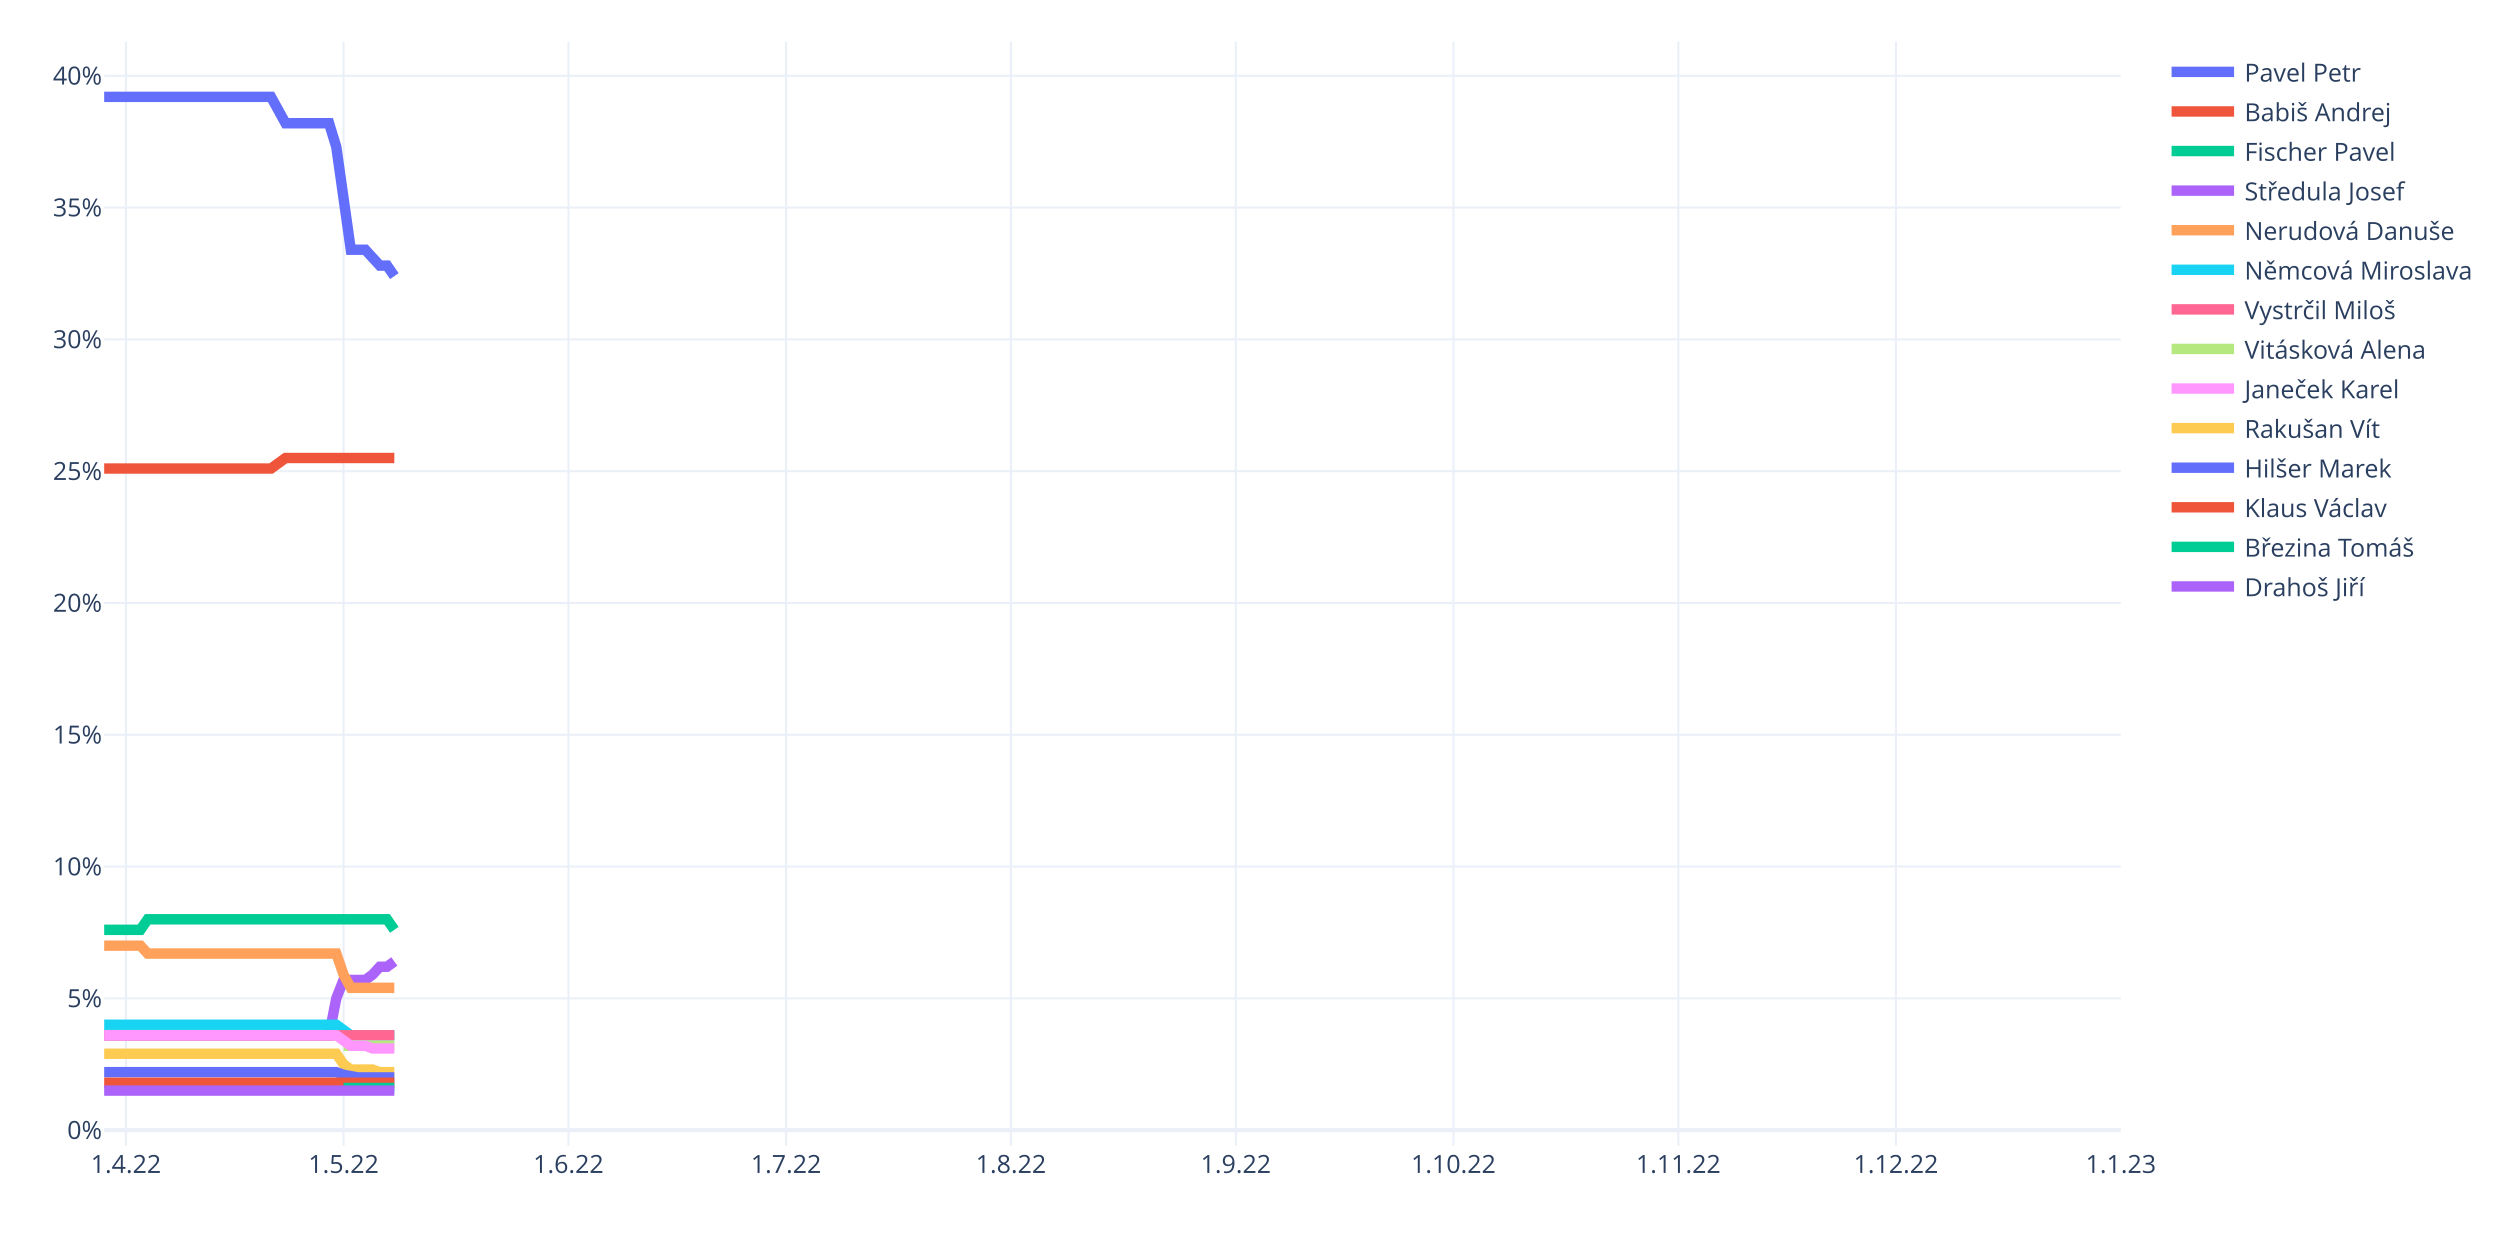
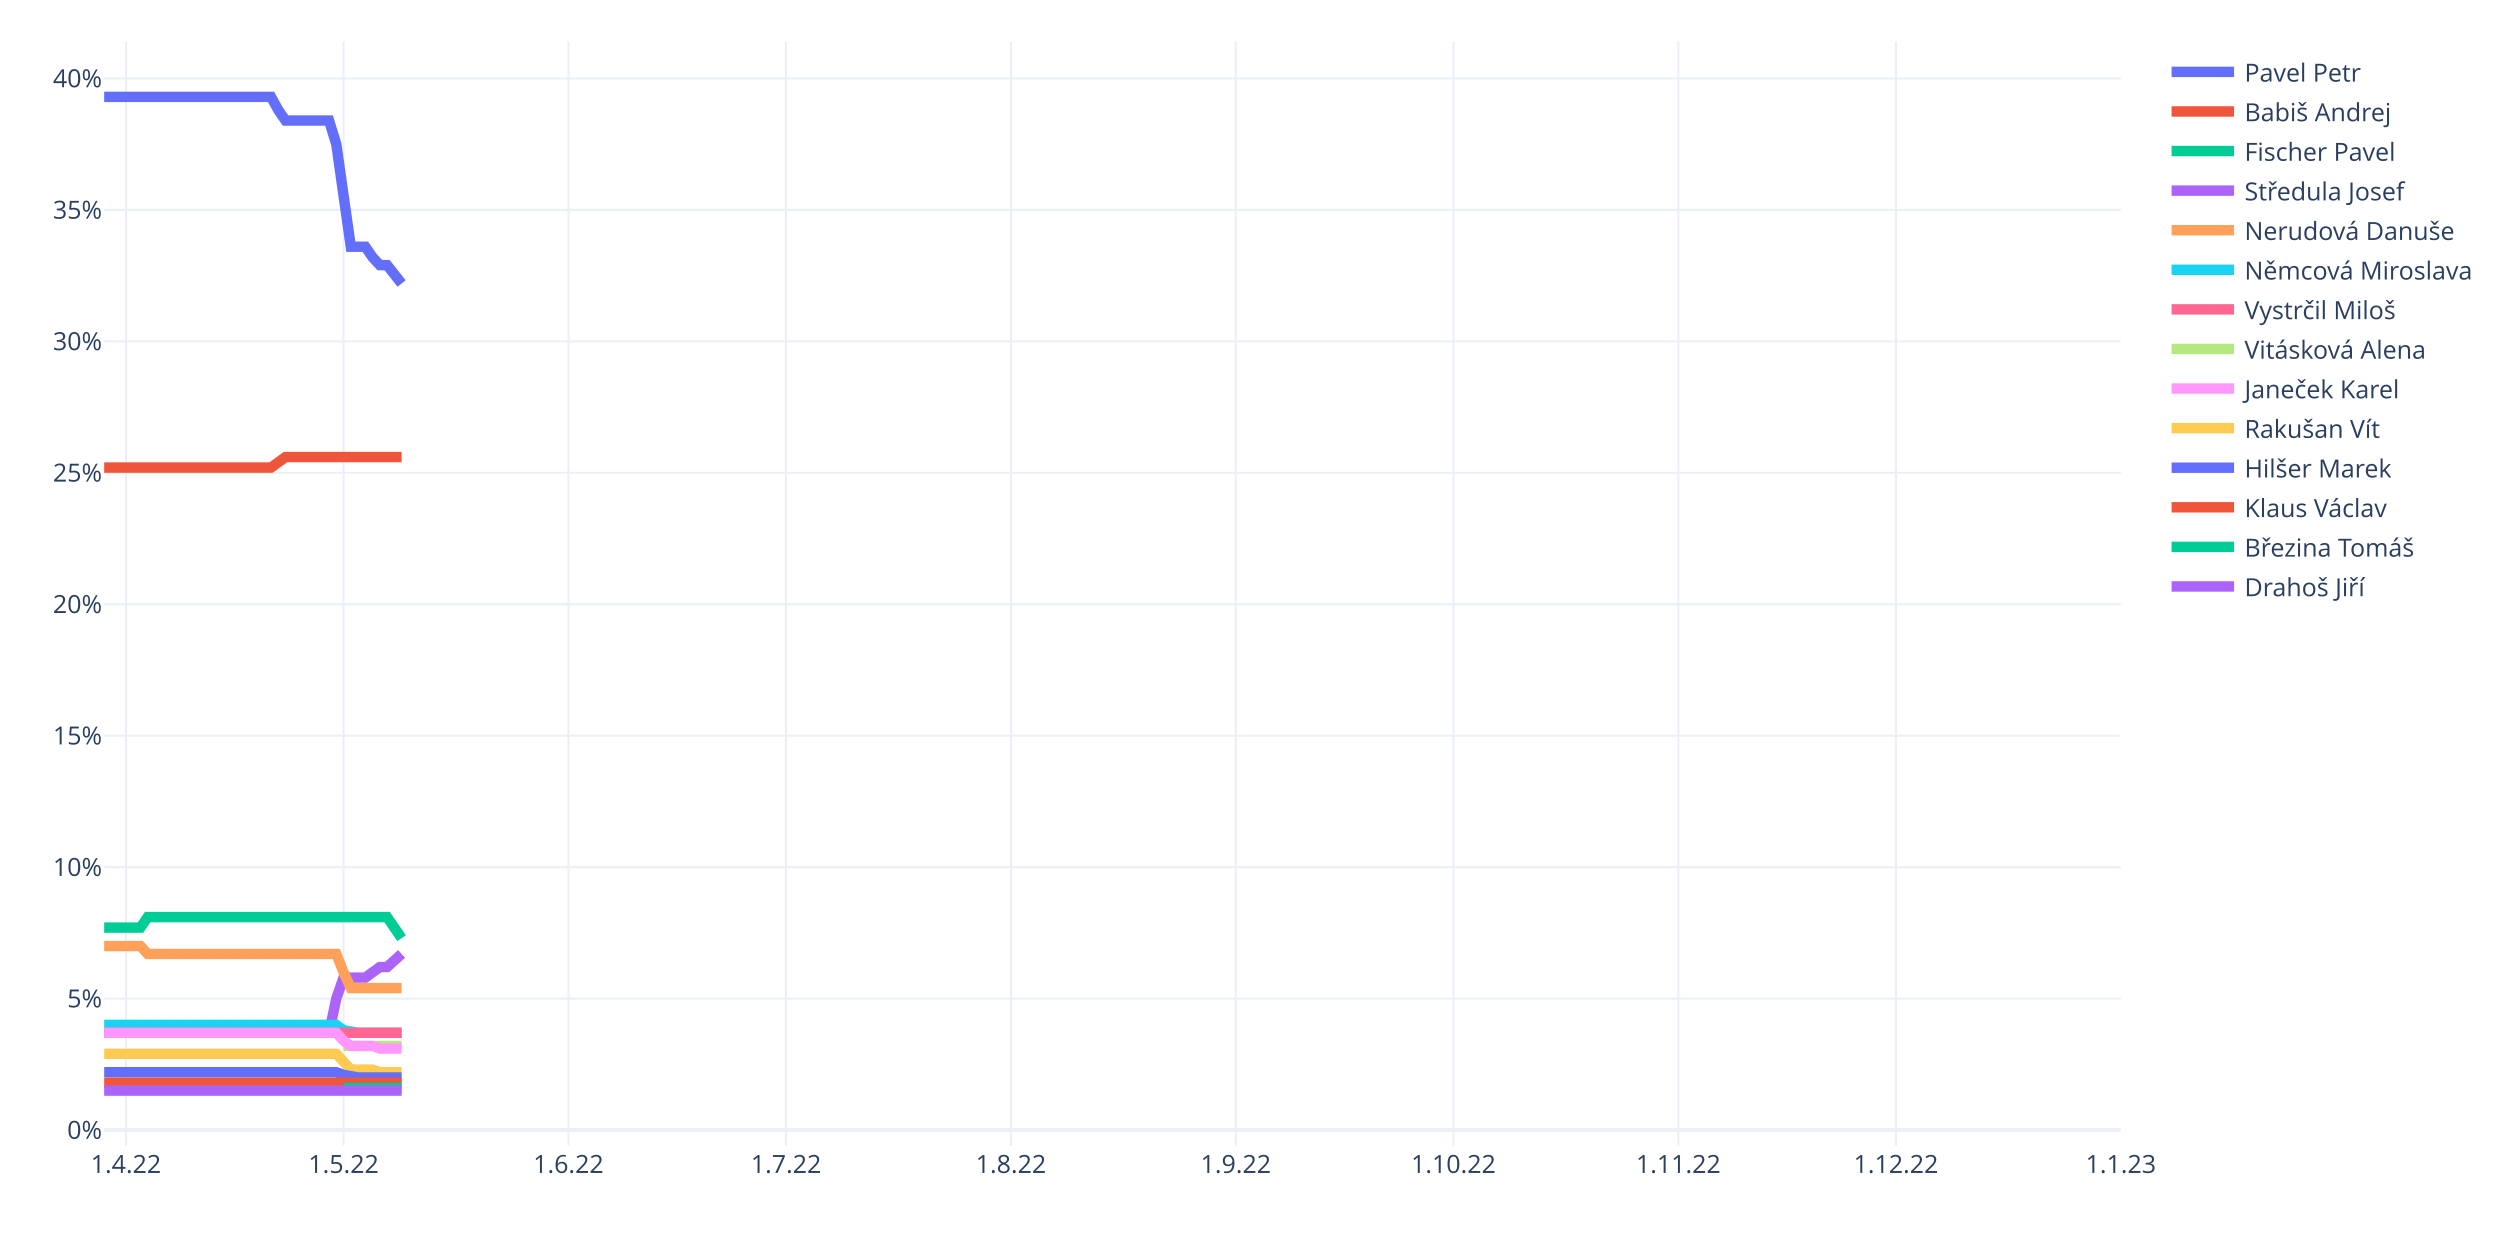
<svg xmlns="http://www.w3.org/2000/svg" class="main-svg" width="1200" height="600" style="" viewBox="0 0 1200 600">
  <rect x="0" y="0" width="1200" height="600" style="fill: rgb(255, 255, 255); fill-opacity: 1;" />
-   <defs id="defs-484f75">
+   <defs id="defs-1a6033">
    <g class="clips">
-       <clipPath id="clip484f75xyplot" class="plotclip">
+       <clipPath id="clip1a6033xyplot" class="plotclip">
        <rect width="968" height="530" />
      </clipPath>
-       <clipPath class="axesclip" id="clip484f75x">
+       <clipPath class="axesclip" id="clip1a6033x">
        <rect x="50" y="0" width="968" height="600" />
      </clipPath>
-       <clipPath class="axesclip" id="clip484f75y">
+       <clipPath class="axesclip" id="clip1a6033y">
        <rect x="0" y="20" width="1200" height="530" />
      </clipPath>
-       <clipPath class="axesclip" id="clip484f75xy">
+       <clipPath class="axesclip" id="clip1a6033xy">
        <rect x="50" y="20" width="968" height="530" />
      </clipPath>
    </g>
    <g class="gradients" />
    <g class="patterns" />
  </defs>
  <g class="bglayer" />
  <g class="layer-below">
    <g class="imagelayer" />
    <g class="shapelayer" />
  </g>
  <g class="cartesianlayer">
    <g class="subplot xy">
      <g class="layer-subplot">
        <g class="shapelayer" />
        <g class="imagelayer" />
      </g>
      <g class="gridlayer">
        <g class="x">
          <path class="xgrid crisp" transform="translate(60.45,0)" d="M0,20v530" style="stroke: rgb(235, 240, 248); stroke-opacity: 1; stroke-width: 1px;" />
          <path class="xgrid crisp" transform="translate(164.91,0)" d="M0,20v530" style="stroke: rgb(235, 240, 248); stroke-opacity: 1; stroke-width: 1px;" />
          <path class="xgrid crisp" transform="translate(272.85,0)" d="M0,20v530" style="stroke: rgb(235, 240, 248); stroke-opacity: 1; stroke-width: 1px;" />
          <path class="xgrid crisp" transform="translate(377.31,0)" d="M0,20v530" style="stroke: rgb(235, 240, 248); stroke-opacity: 1; stroke-width: 1px;" />
          <path class="xgrid crisp" transform="translate(485.25,0)" d="M0,20v530" style="stroke: rgb(235, 240, 248); stroke-opacity: 1; stroke-width: 1px;" />
          <path class="xgrid crisp" transform="translate(593.19,0)" d="M0,20v530" style="stroke: rgb(235, 240, 248); stroke-opacity: 1; stroke-width: 1px;" />
          <path class="xgrid crisp" transform="translate(697.65,0)" d="M0,20v530" style="stroke: rgb(235, 240, 248); stroke-opacity: 1; stroke-width: 1px;" />
          <path class="xgrid crisp" transform="translate(805.6,0)" d="M0,20v530" style="stroke: rgb(235, 240, 248); stroke-opacity: 1; stroke-width: 1px;" />
          <path class="xgrid crisp" transform="translate(910.06,0)" d="M0,20v530" style="stroke: rgb(235, 240, 248); stroke-opacity: 1; stroke-width: 1px;" />
        </g>
        <g class="y">
-           <path class="ygrid crisp" transform="translate(0,479.22)" d="M50,0h968" style="stroke: rgb(235, 240, 248); stroke-opacity: 1; stroke-width: 1px;" />
-           <path class="ygrid crisp" transform="translate(0,415.95)" d="M50,0h968" style="stroke: rgb(235, 240, 248); stroke-opacity: 1; stroke-width: 1px;" />
-           <path class="ygrid crisp" transform="translate(0,352.69)" d="M50,0h968" style="stroke: rgb(235, 240, 248); stroke-opacity: 1; stroke-width: 1px;" />
-           <path class="ygrid crisp" transform="translate(0,289.43)" d="M50,0h968" style="stroke: rgb(235, 240, 248); stroke-opacity: 1; stroke-width: 1px;" />
-           <path class="ygrid crisp" transform="translate(0,226.17)" d="M50,0h968" style="stroke: rgb(235, 240, 248); stroke-opacity: 1; stroke-width: 1px;" />
-           <path class="ygrid crisp" transform="translate(0,162.9)" d="M50,0h968" style="stroke: rgb(235, 240, 248); stroke-opacity: 1; stroke-width: 1px;" />
-           <path class="ygrid crisp" transform="translate(0,99.64)" d="M50,0h968" style="stroke: rgb(235, 240, 248); stroke-opacity: 1; stroke-width: 1px;" />
-           <path class="ygrid crisp" transform="translate(0,36.38)" d="M50,0h968" style="stroke: rgb(235, 240, 248); stroke-opacity: 1; stroke-width: 1px;" />
+           <path class="ygrid crisp" transform="translate(0,479.33)" d="M50,0h968" style="stroke: rgb(235, 240, 248); stroke-opacity: 1; stroke-width: 1px;" />
+           <path class="ygrid crisp" transform="translate(0,416.24)" d="M50,0h968" style="stroke: rgb(235, 240, 248); stroke-opacity: 1; stroke-width: 1px;" />
+           <path class="ygrid crisp" transform="translate(0,353.14)" d="M50,0h968" style="stroke: rgb(235, 240, 248); stroke-opacity: 1; stroke-width: 1px;" />
+           <path class="ygrid crisp" transform="translate(0,290.05)" d="M50,0h968" style="stroke: rgb(235, 240, 248); stroke-opacity: 1; stroke-width: 1px;" />
+           <path class="ygrid crisp" transform="translate(0,226.95)" d="M50,0h968" style="stroke: rgb(235, 240, 248); stroke-opacity: 1; stroke-width: 1px;" />
+           <path class="ygrid crisp" transform="translate(0,163.86)" d="M50,0h968" style="stroke: rgb(235, 240, 248); stroke-opacity: 1; stroke-width: 1px;" />
+           <path class="ygrid crisp" transform="translate(0,100.76)" d="M50,0h968" style="stroke: rgb(235, 240, 248); stroke-opacity: 1; stroke-width: 1px;" />
+           <path class="ygrid crisp" transform="translate(0,37.67)" d="M50,0h968" style="stroke: rgb(235, 240, 248); stroke-opacity: 1; stroke-width: 1px;" />
        </g>
      </g>
      <g class="zerolinelayer">
-         <path class="yzl zl crisp" transform="translate(0,542.48)" d="M50,0h968" style="stroke: rgb(235, 240, 248); stroke-opacity: 1; stroke-width: 2px;" />
+         <path class="yzl zl crisp" transform="translate(0,542.43)" d="M50,0h968" style="stroke: rgb(235, 240, 248); stroke-opacity: 1; stroke-width: 2px;" />
      </g>
      <path class="xlines-below" />
      <path class="ylines-below" />
      <g class="overlines-below" />
      <g class="xaxislayer-below" />
      <g class="yaxislayer-below" />
      <g class="overaxes-below" />
-       <g class="plot" transform="translate(50,20)" clip-path="url(#clip484f75xyplot)">
+       <g class="plot" transform="translate(50,20)" clip-path="url(#clip1a6033xyplot)">
        <g class="scatterlayer mlayer">
-           <g class="trace scatter tracef9d6d6" style="stroke-miterlimit: 2; opacity: 1;">
-             <g class="fills" />
-             <g class="errorbars" />
-             <g class="lines">
-               <path class="js-line" d="M0,26.5L80.09,26.5L83.57,32.83L87.05,39.15L90.53,39.15L107.94,39.15L111.42,50.54L118.39,99.88L121.87,99.88L125.35,99.88L128.83,103.68L132.32,107.48L135.8,107.48L139.28,112.54" style="vector-effect: non-scaling-stroke; fill: none; stroke: rgb(99, 110, 250); stroke-opacity: 1; stroke-width: 5px; opacity: 1;" />
-             </g>
-             <g class="points" />
-             <g class="text" />
-           </g>
-           <g class="trace scatter traceaa6197" style="stroke-miterlimit: 2; opacity: 1;">
-             <g class="fills" />
-             <g class="errorbars" />
-             <g class="lines">
-               <path class="js-line" d="M0,204.9L80.09,204.9L83.57,202.37L87.05,199.84L90.53,199.84L139.28,199.84" style="vector-effect: non-scaling-stroke; fill: none; stroke: rgb(239, 85, 59); stroke-opacity: 1; stroke-width: 5px; opacity: 1;" />
-             </g>
-             <g class="points" />
-             <g class="text" />
-           </g>
-           <g class="trace scatter tracef38c34" style="stroke-miterlimit: 2; opacity: 1;">
-             <g class="fills" />
-             <g class="errorbars" />
-             <g class="lines">
-               <path class="js-line" d="M0,426.32L17.41,426.32L20.89,421.26L135.8,421.26L139.28,426.32" style="vector-effect: non-scaling-stroke; fill: none; stroke: rgb(0, 204, 150); stroke-opacity: 1; stroke-width: 5px; opacity: 1;" />
-             </g>
-             <g class="points" />
-             <g class="text" />
-           </g>
-           <g class="trace scatter trace8be62a" style="stroke-miterlimit: 2; opacity: 1;">
-             <g class="fills" />
-             <g class="errorbars" />
-             <g class="lines">
-               <path class="js-line" d="M0,476.93L107.94,476.93L111.42,459.22L114.91,450.36L118.39,450.36L125.35,450.36L128.83,447.83L132.32,444.03L135.8,444.03L139.28,441.5" style="vector-effect: non-scaling-stroke; fill: none; stroke: rgb(171, 99, 250); stroke-opacity: 1; stroke-width: 5px; opacity: 1;" />
-             </g>
-             <g class="points" />
-             <g class="text" />
-           </g>
-           <g class="trace scatter trace7ba4c8" style="stroke-miterlimit: 2; opacity: 1;">
-             <g class="fills" />
-             <g class="errorbars" />
-             <g class="lines">
-               <path class="js-line" d="M0,433.91L17.41,433.91L20.89,437.71L111.42,437.71L114.91,447.83L118.39,454.16L121.87,454.16L139.28,454.16" style="vector-effect: non-scaling-stroke; fill: none; stroke: rgb(255, 161, 90); stroke-opacity: 1; stroke-width: 5px; opacity: 1;" />
-             </g>
-             <g class="points" />
-             <g class="text" />
-           </g>
-           <g class="trace scatter tracebd8144" style="stroke-miterlimit: 2; opacity: 1;">
-             <g class="fills" />
-             <g class="errorbars" />
-             <g class="lines">
-               <path class="js-line" d="M0,471.87L111.42,471.87L114.91,474.4L118.39,476.93L121.87,476.93L139.28,476.93" style="vector-effect: non-scaling-stroke; fill: none; stroke: rgb(25, 211, 243); stroke-opacity: 1; stroke-width: 5px; opacity: 1;" />
-             </g>
-             <g class="points" />
-             <g class="text" />
-           </g>
-           <g class="trace scatter trace48d905" style="stroke-miterlimit: 2; opacity: 1;">
-             <g class="fills" />
-             <g class="errorbars" />
-             <g class="lines">
-               <path class="js-line" d="M0,476.93L139.28,476.93" style="vector-effect: non-scaling-stroke; fill: none; stroke: rgb(255, 102, 146); stroke-opacity: 1; stroke-width: 5px; opacity: 1;" />
-             </g>
-             <g class="points" />
-             <g class="text" />
-           </g>
-           <g class="trace scatter trace1eebb5" style="stroke-miterlimit: 2; opacity: 1;">
-             <g class="fills" />
-             <g class="errorbars" />
-             <g class="lines">
-               <path class="js-line" d="M114.91,481.99L139.28,481.99" style="vector-effect: non-scaling-stroke; fill: none; stroke: rgb(182, 232, 128); stroke-opacity: 1; stroke-width: 5px; opacity: 1;" />
-             </g>
-             <g class="points" />
-             <g class="text" />
-           </g>
-           <g class="trace scatter trace908301" style="stroke-miterlimit: 2; opacity: 1;">
-             <g class="fills" />
-             <g class="errorbars" />
-             <g class="lines">
-               <path class="js-line" d="M0,476.93L111.42,476.93L114.91,479.46L118.39,481.99L121.87,481.99L125.35,481.99L128.83,483.26L139.28,483.26" style="vector-effect: non-scaling-stroke; fill: none; stroke: rgb(255, 151, 255); stroke-opacity: 1; stroke-width: 5px; opacity: 1;" />
-             </g>
-             <g class="points" />
-             <g class="text" />
-           </g>
-           <g class="trace scatter trace8090dc" style="stroke-miterlimit: 2; opacity: 1;">
-             <g class="fills" />
-             <g class="errorbars" />
-             <g class="lines">
-               <path class="js-line" d="M0,485.79L111.42,485.79L114.91,490.85L118.39,493.38L121.87,493.38L128.83,493.38L132.32,494.64L139.28,494.64" style="vector-effect: non-scaling-stroke; fill: none; stroke: rgb(254, 203, 82); stroke-opacity: 1; stroke-width: 5px; opacity: 1;" />
-             </g>
-             <g class="points" />
-             <g class="text" />
-           </g>
-           <g class="trace scatter trace49dc7e" style="stroke-miterlimit: 2; opacity: 1;">
-             <g class="fills" />
-             <g class="errorbars" />
-             <g class="lines">
-               <path class="js-line" d="M0,494.64L111.42,494.64L114.91,495.91L121.87,497.17L125.35,497.17L139.28,497.17" style="vector-effect: non-scaling-stroke; fill: none; stroke: rgb(99, 110, 250); stroke-opacity: 1; stroke-width: 5px; opacity: 1;" />
-             </g>
-             <g class="points" />
-             <g class="text" />
-           </g>
-           <g class="trace scatter trace650f45" style="stroke-miterlimit: 2; opacity: 1;">
-             <g class="fills" />
-             <g class="errorbars" />
-             <g class="lines">
-               <path class="js-line" d="M0,499.7L139.28,499.7" style="vector-effect: non-scaling-stroke; fill: none; stroke: rgb(239, 85, 59); stroke-opacity: 1; stroke-width: 5px; opacity: 1;" />
-             </g>
-             <g class="points" />
-             <g class="text" />
-           </g>
-           <g class="trace scatter trace1fa416" style="stroke-miterlimit: 2; opacity: 1;">
-             <g class="fills" />
-             <g class="errorbars" />
-             <g class="lines">
-               <path class="js-line" d="M114.91,502.23L139.28,502.23" style="vector-effect: non-scaling-stroke; fill: none; stroke: rgb(0, 204, 150); stroke-opacity: 1; stroke-width: 5px; opacity: 1;" />
-             </g>
-             <g class="points" />
-             <g class="text" />
-           </g>
-           <g class="trace scatter trace872eec" style="stroke-miterlimit: 2; opacity: 1;">
-             <g class="fills" />
-             <g class="errorbars" />
-             <g class="lines">
-               <path class="js-line" d="M0,503.5L139.28,503.5" style="vector-effect: non-scaling-stroke; fill: none; stroke: rgb(171, 99, 250); stroke-opacity: 1; stroke-width: 5px; opacity: 1;" />
+           <g class="trace scatter tracecdbec4" style="stroke-miterlimit: 2; opacity: 1;">
+             <g class="fills" />
+             <g class="errorbars" />
+             <g class="lines">
+               <path class="js-line" d="M0,26.5L80.09,26.5L83.57,32.81L87.05,37.86L90.53,37.86L107.94,37.86L111.42,49.21L118.39,98.43L121.87,98.43L125.35,98.43L128.83,103.48L132.32,107.26L135.8,107.26L142.76,116.1" style="vector-effect: non-scaling-stroke; fill: none; stroke: rgb(99, 110, 250); stroke-opacity: 1; stroke-width: 5px; opacity: 1;" />
+             </g>
+             <g class="points" />
+             <g class="text" />
+           </g>
+           <g class="trace scatter trace7da289" style="stroke-miterlimit: 2; opacity: 1;">
+             <g class="fills" />
+             <g class="errorbars" />
+             <g class="lines">
+               <path class="js-line" d="M0,204.43L80.09,204.43L83.57,201.9L87.05,199.38L90.53,199.38L142.76,199.38" style="vector-effect: non-scaling-stroke; fill: none; stroke: rgb(239, 85, 59); stroke-opacity: 1; stroke-width: 5px; opacity: 1;" />
+             </g>
+             <g class="points" />
+             <g class="text" />
+           </g>
+           <g class="trace scatter traceebb4fe" style="stroke-miterlimit: 2; opacity: 1;">
+             <g class="fills" />
+             <g class="errorbars" />
+             <g class="lines">
+               <path class="js-line" d="M0,425.26L17.41,425.26L20.89,420.21L135.8,420.21L139.28,425.26L142.76,430.31" style="vector-effect: non-scaling-stroke; fill: none; stroke: rgb(0, 204, 150); stroke-opacity: 1; stroke-width: 5px; opacity: 1;" />
+             </g>
+             <g class="points" />
+             <g class="text" />
+           </g>
+           <g class="trace scatter trace77f2e6" style="stroke-miterlimit: 2; opacity: 1;">
+             <g class="fills" />
+             <g class="errorbars" />
+             <g class="lines">
+               <path class="js-line" d="M0,475.74L107.94,475.74L111.42,459.33L114.91,449.24L118.39,449.24L125.35,449.24L128.83,446.71L132.32,444.19L135.8,444.19L142.76,437.88" style="vector-effect: non-scaling-stroke; fill: none; stroke: rgb(171, 99, 250); stroke-opacity: 1; stroke-width: 5px; opacity: 1;" />
+             </g>
+             <g class="points" />
+             <g class="text" />
+           </g>
+           <g class="trace scatter trace6af4d7" style="stroke-miterlimit: 2; opacity: 1;">
+             <g class="fills" />
+             <g class="errorbars" />
+             <g class="lines">
+               <path class="js-line" d="M0,434.1L17.41,434.1L20.89,437.88L111.42,437.88L114.91,446.71L118.39,454.29L121.87,454.29L142.76,454.29" style="vector-effect: non-scaling-stroke; fill: none; stroke: rgb(255, 161, 90); stroke-opacity: 1; stroke-width: 5px; opacity: 1;" />
+             </g>
+             <g class="points" />
+             <g class="text" />
+           </g>
+           <g class="trace scatter tracea34a09" style="stroke-miterlimit: 2; opacity: 1;">
+             <g class="fills" />
+             <g class="errorbars" />
+             <g class="lines">
+               <path class="js-line" d="M0,471.95L111.42,471.95L114.91,474.48L121.87,475.74L125.35,475.74L142.76,475.74" style="vector-effect: non-scaling-stroke; fill: none; stroke: rgb(25, 211, 243); stroke-opacity: 1; stroke-width: 5px; opacity: 1;" />
+             </g>
+             <g class="points" />
+             <g class="text" />
+           </g>
+           <g class="trace scatter trace7eac13" style="stroke-miterlimit: 2; opacity: 1;">
+             <g class="fills" />
+             <g class="errorbars" />
+             <g class="lines">
+               <path class="js-line" d="M0,475.74L142.76,475.74" style="vector-effect: non-scaling-stroke; fill: none; stroke: rgb(255, 102, 146); stroke-opacity: 1; stroke-width: 5px; opacity: 1;" />
+             </g>
+             <g class="points" />
+             <g class="text" />
+           </g>
+           <g class="trace scatter trace735b7a" style="stroke-miterlimit: 2; opacity: 1;">
+             <g class="fills" />
+             <g class="errorbars" />
+             <g class="lines">
+               <path class="js-line" d="M114.91,482.05L142.76,482.05" style="vector-effect: non-scaling-stroke; fill: none; stroke: rgb(182, 232, 128); stroke-opacity: 1; stroke-width: 5px; opacity: 1;" />
+             </g>
+             <g class="points" />
+             <g class="text" />
+           </g>
+           <g class="trace scatter trace97e9d7" style="stroke-miterlimit: 2; opacity: 1;">
+             <g class="fills" />
+             <g class="errorbars" />
+             <g class="lines">
+               <path class="js-line" d="M0,475.74L111.42,475.74L114.91,479.52L118.39,482.05L121.87,482.05L128.83,482.05L132.32,483.31L142.76,483.31" style="vector-effect: non-scaling-stroke; fill: none; stroke: rgb(255, 151, 255); stroke-opacity: 1; stroke-width: 5px; opacity: 1;" />
+             </g>
+             <g class="points" />
+             <g class="text" />
+           </g>
+           <g class="trace scatter trace398d08" style="stroke-miterlimit: 2; opacity: 1;">
+             <g class="fills" />
+             <g class="errorbars" />
+             <g class="lines">
+               <path class="js-line" d="M0,485.83L111.42,485.83L114.91,489.62L118.39,493.4L121.87,493.4L128.83,493.4L132.32,494.67L142.76,494.67" style="vector-effect: non-scaling-stroke; fill: none; stroke: rgb(254, 203, 82); stroke-opacity: 1; stroke-width: 5px; opacity: 1;" />
+             </g>
+             <g class="points" />
+             <g class="text" />
+           </g>
+           <g class="trace scatter trace075d15" style="stroke-miterlimit: 2; opacity: 1;">
+             <g class="fills" />
+             <g class="errorbars" />
+             <g class="lines">
+               <path class="js-line" d="M0,494.67L111.42,494.67L114.91,495.93L121.87,497.19L125.35,497.19L142.76,497.19" style="vector-effect: non-scaling-stroke; fill: none; stroke: rgb(99, 110, 250); stroke-opacity: 1; stroke-width: 5px; opacity: 1;" />
+             </g>
+             <g class="points" />
+             <g class="text" />
+           </g>
+           <g class="trace scatter tracec1eade" style="stroke-miterlimit: 2; opacity: 1;">
+             <g class="fills" />
+             <g class="errorbars" />
+             <g class="lines">
+               <path class="js-line" d="M0,499.71L142.76,499.71" style="vector-effect: non-scaling-stroke; fill: none; stroke: rgb(239, 85, 59); stroke-opacity: 1; stroke-width: 5px; opacity: 1;" />
+             </g>
+             <g class="points" />
+             <g class="text" />
+           </g>
+           <g class="trace scatter trace6eed3a" style="stroke-miterlimit: 2; opacity: 1;">
+             <g class="fills" />
+             <g class="errorbars" />
+             <g class="lines">
+               <path class="js-line" d="M114.91,502.24L142.76,502.24" style="vector-effect: non-scaling-stroke; fill: none; stroke: rgb(0, 204, 150); stroke-opacity: 1; stroke-width: 5px; opacity: 1;" />
+             </g>
+             <g class="points" />
+             <g class="text" />
+           </g>
+           <g class="trace scatter trace5a0169" style="stroke-miterlimit: 2; opacity: 1;">
+             <g class="fills" />
+             <g class="errorbars" />
+             <g class="lines">
+               <path class="js-line" d="M0,503.5L142.76,503.5" style="vector-effect: non-scaling-stroke; fill: none; stroke: rgb(171, 99, 250); stroke-opacity: 1; stroke-width: 5px; opacity: 1;" />
            </g>
            <g class="points" />
            <g class="text" />
          </g>
        </g>
      </g>
      <g class="overplot" />
      <path class="xlines-above crisp" d="M0,0" style="fill: none;" />
      <path class="ylines-above crisp" d="M0,0" style="fill: none;" />
      <g class="overlines-above" />
      <g class="xaxislayer-above">
        <g class="xtick">
          <text text-anchor="middle" x="0" y="563" transform="translate(60.45,0)" style="font-family: 'Open Sans', verdana, arial, sans-serif; font-size: 12px; fill: rgb(42, 63, 95); fill-opacity: 1; white-space: pre; opacity: 1;">1.4.22</text>
        </g>
        <g class="xtick">
          <text text-anchor="middle" x="0" y="563" style="font-family: 'Open Sans', verdana, arial, sans-serif; font-size: 12px; fill: rgb(42, 63, 95); fill-opacity: 1; white-space: pre; opacity: 1;" transform="translate(164.91,0)">1.5.22</text>
        </g>
        <g class="xtick">
          <text text-anchor="middle" x="0" y="563" style="font-family: 'Open Sans', verdana, arial, sans-serif; font-size: 12px; fill: rgb(42, 63, 95); fill-opacity: 1; white-space: pre; opacity: 1;" transform="translate(272.85,0)">1.6.22</text>
        </g>
        <g class="xtick">
          <text text-anchor="middle" x="0" y="563" style="font-family: 'Open Sans', verdana, arial, sans-serif; font-size: 12px; fill: rgb(42, 63, 95); fill-opacity: 1; white-space: pre; opacity: 1;" transform="translate(377.31,0)">1.7.22</text>
        </g>
        <g class="xtick">
          <text text-anchor="middle" x="0" y="563" style="font-family: 'Open Sans', verdana, arial, sans-serif; font-size: 12px; fill: rgb(42, 63, 95); fill-opacity: 1; white-space: pre; opacity: 1;" transform="translate(485.25,0)">1.8.22</text>
        </g>
        <g class="xtick">
          <text text-anchor="middle" x="0" y="563" style="font-family: 'Open Sans', verdana, arial, sans-serif; font-size: 12px; fill: rgb(42, 63, 95); fill-opacity: 1; white-space: pre; opacity: 1;" transform="translate(593.19,0)">1.9.22</text>
        </g>
        <g class="xtick">
          <text text-anchor="middle" x="0" y="563" style="font-family: 'Open Sans', verdana, arial, sans-serif; font-size: 12px; fill: rgb(42, 63, 95); fill-opacity: 1; white-space: pre; opacity: 1;" transform="translate(697.65,0)">1.10.22</text>
        </g>
        <g class="xtick">
          <text text-anchor="middle" x="0" y="563" style="font-family: 'Open Sans', verdana, arial, sans-serif; font-size: 12px; fill: rgb(42, 63, 95); fill-opacity: 1; white-space: pre; opacity: 1;" transform="translate(805.6,0)">1.11.22</text>
        </g>
        <g class="xtick">
          <text text-anchor="middle" x="0" y="563" style="font-family: 'Open Sans', verdana, arial, sans-serif; font-size: 12px; fill: rgb(42, 63, 95); fill-opacity: 1; white-space: pre; opacity: 1;" transform="translate(910.06,0)">1.12.22</text>
        </g>
        <g class="xtick">
          <text text-anchor="middle" x="0" y="563" style="font-family: 'Open Sans', verdana, arial, sans-serif; font-size: 12px; fill: rgb(42, 63, 95); fill-opacity: 1; white-space: pre; opacity: 1;" transform="translate(1018,0)">1.1.23</text>
        </g>
      </g>
      <g class="yaxislayer-above">
        <g class="ytick">
-           <text text-anchor="end" x="49" y="4.2" transform="translate(0,542.48)" style="font-family: 'Open Sans', verdana, arial, sans-serif; font-size: 12px; fill: rgb(42, 63, 95); fill-opacity: 1; white-space: pre; opacity: 1;">0%</text>
-         </g>
-         <g class="ytick">
-           <text text-anchor="end" x="49" y="4.2" style="font-family: 'Open Sans', verdana, arial, sans-serif; font-size: 12px; fill: rgb(42, 63, 95); fill-opacity: 1; white-space: pre; opacity: 1;" transform="translate(0,479.22)">5%</text>
-         </g>
-         <g class="ytick">
-           <text text-anchor="end" x="49" y="4.2" style="font-family: 'Open Sans', verdana, arial, sans-serif; font-size: 12px; fill: rgb(42, 63, 95); fill-opacity: 1; white-space: pre; opacity: 1;" transform="translate(0,415.95)">10%</text>
-         </g>
-         <g class="ytick">
-           <text text-anchor="end" x="49" y="4.2" style="font-family: 'Open Sans', verdana, arial, sans-serif; font-size: 12px; fill: rgb(42, 63, 95); fill-opacity: 1; white-space: pre; opacity: 1;" transform="translate(0,352.69)">15%</text>
-         </g>
-         <g class="ytick">
-           <text text-anchor="end" x="49" y="4.2" style="font-family: 'Open Sans', verdana, arial, sans-serif; font-size: 12px; fill: rgb(42, 63, 95); fill-opacity: 1; white-space: pre; opacity: 1;" transform="translate(0,289.43)">20%</text>
-         </g>
-         <g class="ytick">
-           <text text-anchor="end" x="49" y="4.2" style="font-family: 'Open Sans', verdana, arial, sans-serif; font-size: 12px; fill: rgb(42, 63, 95); fill-opacity: 1; white-space: pre; opacity: 1;" transform="translate(0,226.17)">25%</text>
-         </g>
-         <g class="ytick">
-           <text text-anchor="end" x="49" y="4.2" style="font-family: 'Open Sans', verdana, arial, sans-serif; font-size: 12px; fill: rgb(42, 63, 95); fill-opacity: 1; white-space: pre; opacity: 1;" transform="translate(0,162.9)">30%</text>
-         </g>
-         <g class="ytick">
-           <text text-anchor="end" x="49" y="4.2" style="font-family: 'Open Sans', verdana, arial, sans-serif; font-size: 12px; fill: rgb(42, 63, 95); fill-opacity: 1; white-space: pre; opacity: 1;" transform="translate(0,99.64)">35%</text>
-         </g>
-         <g class="ytick">
-           <text text-anchor="end" x="49" y="4.2" style="font-family: 'Open Sans', verdana, arial, sans-serif; font-size: 12px; fill: rgb(42, 63, 95); fill-opacity: 1; white-space: pre; opacity: 1;" transform="translate(0,36.38)">40%</text>
+           <text text-anchor="end" x="49" y="4.2" transform="translate(0,542.43)" style="font-family: 'Open Sans', verdana, arial, sans-serif; font-size: 12px; fill: rgb(42, 63, 95); fill-opacity: 1; white-space: pre; opacity: 1;">0%</text>
+         </g>
+         <g class="ytick">
+           <text text-anchor="end" x="49" y="4.2" style="font-family: 'Open Sans', verdana, arial, sans-serif; font-size: 12px; fill: rgb(42, 63, 95); fill-opacity: 1; white-space: pre; opacity: 1;" transform="translate(0,479.33)">5%</text>
+         </g>
+         <g class="ytick">
+           <text text-anchor="end" x="49" y="4.2" style="font-family: 'Open Sans', verdana, arial, sans-serif; font-size: 12px; fill: rgb(42, 63, 95); fill-opacity: 1; white-space: pre; opacity: 1;" transform="translate(0,416.24)">10%</text>
+         </g>
+         <g class="ytick">
+           <text text-anchor="end" x="49" y="4.2" style="font-family: 'Open Sans', verdana, arial, sans-serif; font-size: 12px; fill: rgb(42, 63, 95); fill-opacity: 1; white-space: pre; opacity: 1;" transform="translate(0,353.14)">15%</text>
+         </g>
+         <g class="ytick">
+           <text text-anchor="end" x="49" y="4.2" style="font-family: 'Open Sans', verdana, arial, sans-serif; font-size: 12px; fill: rgb(42, 63, 95); fill-opacity: 1; white-space: pre; opacity: 1;" transform="translate(0,290.05)">20%</text>
+         </g>
+         <g class="ytick">
+           <text text-anchor="end" x="49" y="4.2" style="font-family: 'Open Sans', verdana, arial, sans-serif; font-size: 12px; fill: rgb(42, 63, 95); fill-opacity: 1; white-space: pre; opacity: 1;" transform="translate(0,226.95)">25%</text>
+         </g>
+         <g class="ytick">
+           <text text-anchor="end" x="49" y="4.2" style="font-family: 'Open Sans', verdana, arial, sans-serif; font-size: 12px; fill: rgb(42, 63, 95); fill-opacity: 1; white-space: pre; opacity: 1;" transform="translate(0,163.86)">30%</text>
+         </g>
+         <g class="ytick">
+           <text text-anchor="end" x="49" y="4.2" style="font-family: 'Open Sans', verdana, arial, sans-serif; font-size: 12px; fill: rgb(42, 63, 95); fill-opacity: 1; white-space: pre; opacity: 1;" transform="translate(0,100.76)">35%</text>
+         </g>
+         <g class="ytick">
+           <text text-anchor="end" x="49" y="4.2" style="font-family: 'Open Sans', verdana, arial, sans-serif; font-size: 12px; fill: rgb(42, 63, 95); fill-opacity: 1; white-space: pre; opacity: 1;" transform="translate(0,37.67)">40%</text>
        </g>
      </g>
      <g class="overaxes-above" />
    </g>
  </g>
  <g class="polarlayer" />
  <g class="smithlayer" />
  <g class="ternarylayer" />
  <g class="geolayer" />
  <g class="funnelarealayer" />
  <g class="pielayer" />
  <g class="iciclelayer" />
  <g class="treemaplayer" />
  <g class="sunburstlayer" />
  <g class="glimages" />
-   <defs id="topdefs-484f75">
+   <defs id="topdefs-1a6033">
    <g class="clips" />
-     <clipPath id="legend484f75">
+     <clipPath id="legend1a6033">
      <rect width="151" height="276" x="0" y="0" />
    </clipPath>
  </defs>
  <g class="layer-above">
    <g class="imagelayer" />
    <g class="shapelayer" />
  </g>
  <g class="infolayer">
    <g class="legend" pointer-events="all" transform="translate(1037.36,20)">
      <rect class="bg" shape-rendering="crispEdges" style="stroke: rgb(68, 68, 68); stroke-opacity: 1; fill: rgb(255, 255, 255); fill-opacity: 1; stroke-width: 0px;" width="151" height="276" x="0" y="0" />
-       <g class="scrollbox" transform="" clip-path="url(#legend484f75)">
+       <g class="scrollbox" transform="" clip-path="url(#legend1a6033)">
        <g class="groups">
          <g class="traces" transform="translate(0,14.5)" style="opacity: 1;">
            <text class="legendtext" text-anchor="start" x="40" y="4.68" style="font-family: 'Open Sans', verdana, arial, sans-serif; font-size: 12px; fill: rgb(42, 63, 95); fill-opacity: 1; white-space: pre;">Pavel Petr</text>
            <g class="layers" style="opacity: 1;">
              <g class="legendfill" />
              <g class="legendlines">
                <path class="js-line" d="M5,0h30" style="fill: none; stroke: rgb(99, 110, 250); stroke-opacity: 1; stroke-width: 5px;" />
              </g>
              <g class="legendsymbols">
                <g class="legendpoints" />
              </g>
            </g>
            <rect class="legendtoggle" x="0" y="-9.5" width="145.703" height="19" style="fill: rgb(0, 0, 0); fill-opacity: 0;" />
          </g>
          <g class="traces" transform="translate(0,33.5)" style="opacity: 1;">
            <text class="legendtext" text-anchor="start" x="40" y="4.68" style="font-family: 'Open Sans', verdana, arial, sans-serif; font-size: 12px; fill: rgb(42, 63, 95); fill-opacity: 1; white-space: pre;">Babiš Andrej</text>
            <g class="layers" style="opacity: 1;">
              <g class="legendfill" />
              <g class="legendlines">
                <path class="js-line" d="M5,0h30" style="fill: none; stroke: rgb(239, 85, 59); stroke-opacity: 1; stroke-width: 5px;" />
              </g>
              <g class="legendsymbols">
                <g class="legendpoints" />
              </g>
            </g>
            <rect class="legendtoggle" x="0" y="-9.5" width="145.703" height="19" style="fill: rgb(0, 0, 0); fill-opacity: 0;" />
          </g>
          <g class="traces" transform="translate(0,52.5)" style="opacity: 1;">
            <text class="legendtext" text-anchor="start" x="40" y="4.68" style="font-family: 'Open Sans', verdana, arial, sans-serif; font-size: 12px; fill: rgb(42, 63, 95); fill-opacity: 1; white-space: pre;">Fischer Pavel</text>
            <g class="layers" style="opacity: 1;">
              <g class="legendfill" />
              <g class="legendlines">
                <path class="js-line" d="M5,0h30" style="fill: none; stroke: rgb(0, 204, 150); stroke-opacity: 1; stroke-width: 5px;" />
              </g>
              <g class="legendsymbols">
                <g class="legendpoints" />
              </g>
            </g>
            <rect class="legendtoggle" x="0" y="-9.5" width="145.703" height="19" style="fill: rgb(0, 0, 0); fill-opacity: 0;" />
          </g>
          <g class="traces" transform="translate(0,71.5)" style="opacity: 1;">
            <text class="legendtext" text-anchor="start" x="40" y="4.68" style="font-family: 'Open Sans', verdana, arial, sans-serif; font-size: 12px; fill: rgb(42, 63, 95); fill-opacity: 1; white-space: pre;">Středula Josef</text>
            <g class="layers" style="opacity: 1;">
              <g class="legendfill" />
              <g class="legendlines">
                <path class="js-line" d="M5,0h30" style="fill: none; stroke: rgb(171, 99, 250); stroke-opacity: 1; stroke-width: 5px;" />
              </g>
              <g class="legendsymbols">
                <g class="legendpoints" />
              </g>
            </g>
            <rect class="legendtoggle" x="0" y="-9.5" width="145.703" height="19" style="fill: rgb(0, 0, 0); fill-opacity: 0;" />
          </g>
          <g class="traces" transform="translate(0,90.5)" style="opacity: 1;">
            <text class="legendtext" text-anchor="start" x="40" y="4.68" style="font-family: 'Open Sans', verdana, arial, sans-serif; font-size: 12px; fill: rgb(42, 63, 95); fill-opacity: 1; white-space: pre;">Nerudová Danuše</text>
            <g class="layers" style="opacity: 1;">
              <g class="legendfill" />
              <g class="legendlines">
                <path class="js-line" d="M5,0h30" style="fill: none; stroke: rgb(255, 161, 90); stroke-opacity: 1; stroke-width: 5px;" />
              </g>
              <g class="legendsymbols">
                <g class="legendpoints" />
              </g>
            </g>
            <rect class="legendtoggle" x="0" y="-9.5" width="145.703" height="19" style="fill: rgb(0, 0, 0); fill-opacity: 0;" />
          </g>
          <g class="traces" transform="translate(0,109.5)" style="opacity: 1;">
            <text class="legendtext" text-anchor="start" x="40" y="4.68" style="font-family: 'Open Sans', verdana, arial, sans-serif; font-size: 12px; fill: rgb(42, 63, 95); fill-opacity: 1; white-space: pre;">Němcová Miroslava</text>
            <g class="layers" style="opacity: 1;">
              <g class="legendfill" />
              <g class="legendlines">
                <path class="js-line" d="M5,0h30" style="fill: none; stroke: rgb(25, 211, 243); stroke-opacity: 1; stroke-width: 5px;" />
              </g>
              <g class="legendsymbols">
                <g class="legendpoints" />
              </g>
            </g>
            <rect class="legendtoggle" x="0" y="-9.5" width="145.703" height="19" style="fill: rgb(0, 0, 0); fill-opacity: 0;" />
          </g>
          <g class="traces" transform="translate(0,128.5)" style="opacity: 1;">
            <text class="legendtext" text-anchor="start" x="40" y="4.68" style="font-family: 'Open Sans', verdana, arial, sans-serif; font-size: 12px; fill: rgb(42, 63, 95); fill-opacity: 1; white-space: pre;">Vystrčil Miloš</text>
            <g class="layers" style="opacity: 1;">
              <g class="legendfill" />
              <g class="legendlines">
                <path class="js-line" d="M5,0h30" style="fill: none; stroke: rgb(255, 102, 146); stroke-opacity: 1; stroke-width: 5px;" />
              </g>
              <g class="legendsymbols">
                <g class="legendpoints" />
              </g>
            </g>
            <rect class="legendtoggle" x="0" y="-9.5" width="145.703" height="19" style="fill: rgb(0, 0, 0); fill-opacity: 0;" />
          </g>
          <g class="traces" transform="translate(0,147.5)" style="opacity: 1;">
            <text class="legendtext" text-anchor="start" x="40" y="4.68" style="font-family: 'Open Sans', verdana, arial, sans-serif; font-size: 12px; fill: rgb(42, 63, 95); fill-opacity: 1; white-space: pre;">Vitásková Alena</text>
            <g class="layers" style="opacity: 1;">
              <g class="legendfill" />
              <g class="legendlines">
                <path class="js-line" d="M5,0h30" style="fill: none; stroke: rgb(182, 232, 128); stroke-opacity: 1; stroke-width: 5px;" />
              </g>
              <g class="legendsymbols">
                <g class="legendpoints" />
              </g>
            </g>
            <rect class="legendtoggle" x="0" y="-9.5" width="145.703" height="19" style="fill: rgb(0, 0, 0); fill-opacity: 0;" />
          </g>
          <g class="traces" transform="translate(0,166.5)" style="opacity: 1;">
            <text class="legendtext" text-anchor="start" x="40" y="4.68" style="font-family: 'Open Sans', verdana, arial, sans-serif; font-size: 12px; fill: rgb(42, 63, 95); fill-opacity: 1; white-space: pre;">Janeček Karel</text>
            <g class="layers" style="opacity: 1;">
              <g class="legendfill" />
              <g class="legendlines">
                <path class="js-line" d="M5,0h30" style="fill: none; stroke: rgb(255, 151, 255); stroke-opacity: 1; stroke-width: 5px;" />
              </g>
              <g class="legendsymbols">
                <g class="legendpoints" />
              </g>
            </g>
            <rect class="legendtoggle" x="0" y="-9.5" width="145.703" height="19" style="fill: rgb(0, 0, 0); fill-opacity: 0;" />
          </g>
          <g class="traces" transform="translate(0,185.5)" style="opacity: 1;">
            <text class="legendtext" text-anchor="start" x="40" y="4.68" style="font-family: 'Open Sans', verdana, arial, sans-serif; font-size: 12px; fill: rgb(42, 63, 95); fill-opacity: 1; white-space: pre;">Rakušan Vít</text>
            <g class="layers" style="opacity: 1;">
              <g class="legendfill" />
              <g class="legendlines">
                <path class="js-line" d="M5,0h30" style="fill: none; stroke: rgb(254, 203, 82); stroke-opacity: 1; stroke-width: 5px;" />
              </g>
              <g class="legendsymbols">
                <g class="legendpoints" />
              </g>
            </g>
            <rect class="legendtoggle" x="0" y="-9.5" width="145.703" height="19" style="fill: rgb(0, 0, 0); fill-opacity: 0;" />
          </g>
          <g class="traces" transform="translate(0,204.5)" style="opacity: 1;">
            <text class="legendtext" text-anchor="start" x="40" y="4.68" style="font-family: 'Open Sans', verdana, arial, sans-serif; font-size: 12px; fill: rgb(42, 63, 95); fill-opacity: 1; white-space: pre;">Hilšer Marek</text>
            <g class="layers" style="opacity: 1;">
              <g class="legendfill" />
              <g class="legendlines">
                <path class="js-line" d="M5,0h30" style="fill: none; stroke: rgb(99, 110, 250); stroke-opacity: 1; stroke-width: 5px;" />
              </g>
              <g class="legendsymbols">
                <g class="legendpoints" />
              </g>
            </g>
            <rect class="legendtoggle" x="0" y="-9.5" width="145.703" height="19" style="fill: rgb(0, 0, 0); fill-opacity: 0;" />
          </g>
          <g class="traces" transform="translate(0,223.5)" style="opacity: 1;">
            <text class="legendtext" text-anchor="start" x="40" y="4.68" style="font-family: 'Open Sans', verdana, arial, sans-serif; font-size: 12px; fill: rgb(42, 63, 95); fill-opacity: 1; white-space: pre;">Klaus Václav</text>
            <g class="layers" style="opacity: 1;">
              <g class="legendfill" />
              <g class="legendlines">
                <path class="js-line" d="M5,0h30" style="fill: none; stroke: rgb(239, 85, 59); stroke-opacity: 1; stroke-width: 5px;" />
              </g>
              <g class="legendsymbols">
                <g class="legendpoints" />
              </g>
            </g>
            <rect class="legendtoggle" x="0" y="-9.5" width="145.703" height="19" style="fill: rgb(0, 0, 0); fill-opacity: 0;" />
          </g>
          <g class="traces" transform="translate(0,242.5)" style="opacity: 1;">
            <text class="legendtext" text-anchor="start" x="40" y="4.68" style="font-family: 'Open Sans', verdana, arial, sans-serif; font-size: 12px; fill: rgb(42, 63, 95); fill-opacity: 1; white-space: pre;">Březina Tomáš</text>
            <g class="layers" style="opacity: 1;">
              <g class="legendfill" />
              <g class="legendlines">
                <path class="js-line" d="M5,0h30" style="fill: none; stroke: rgb(0, 204, 150); stroke-opacity: 1; stroke-width: 5px;" />
              </g>
              <g class="legendsymbols">
                <g class="legendpoints" />
              </g>
            </g>
            <rect class="legendtoggle" x="0" y="-9.5" width="145.703" height="19" style="fill: rgb(0, 0, 0); fill-opacity: 0;" />
          </g>
          <g class="traces" transform="translate(0,261.5)" style="opacity: 1;">
            <text class="legendtext" text-anchor="start" x="40" y="4.68" style="font-family: 'Open Sans', verdana, arial, sans-serif; font-size: 12px; fill: rgb(42, 63, 95); fill-opacity: 1; white-space: pre;">Drahoš Jiří</text>
            <g class="layers" style="opacity: 1;">
              <g class="legendfill" />
              <g class="legendlines">
                <path class="js-line" d="M5,0h30" style="fill: none; stroke: rgb(171, 99, 250); stroke-opacity: 1; stroke-width: 5px;" />
              </g>
              <g class="legendsymbols">
                <g class="legendpoints" />
              </g>
            </g>
            <rect class="legendtoggle" x="0" y="-9.5" width="145.703" height="19" style="fill: rgb(0, 0, 0); fill-opacity: 0;" />
          </g>
        </g>
      </g>
      <rect class="scrollbar" rx="20" ry="3" width="0" height="0" style="fill: rgb(128, 139, 164); fill-opacity: 1;" x="0" y="0" />
    </g>
    <g class="g-gtitle" />
    <g class="g-xtitle" />
    <g class="g-ytitle" />
  </g>
</svg>
